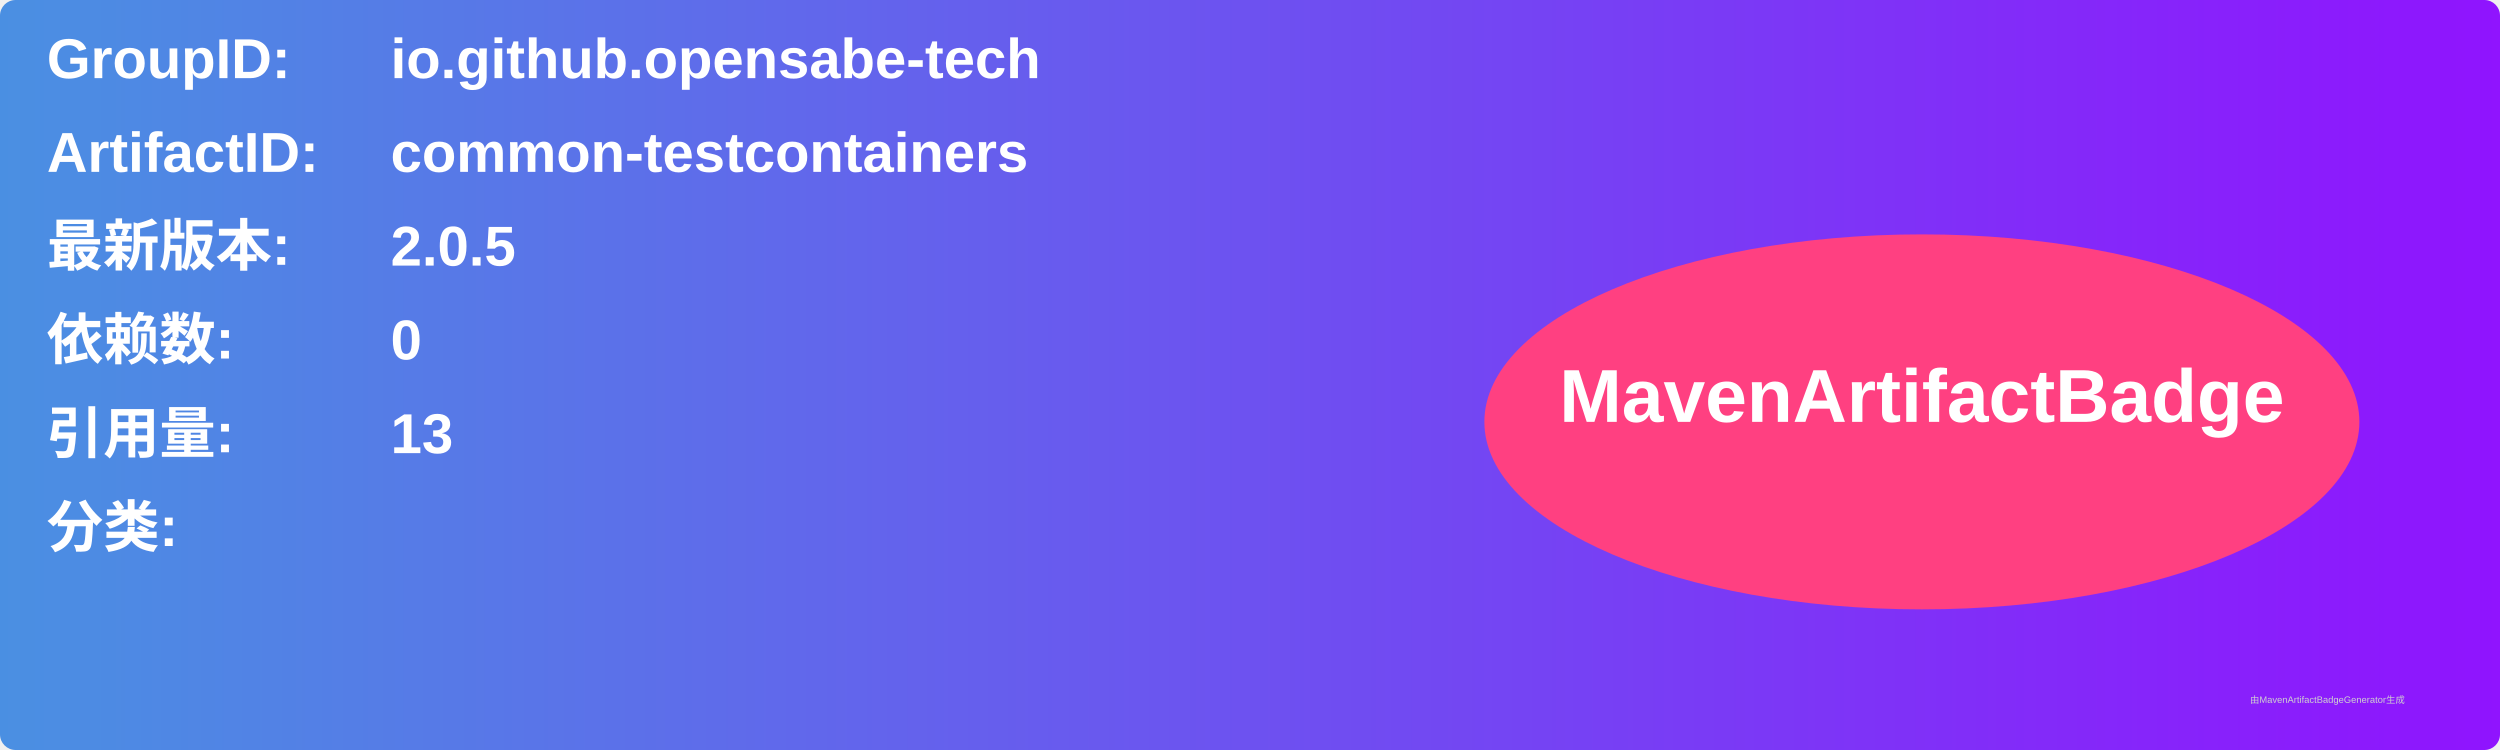
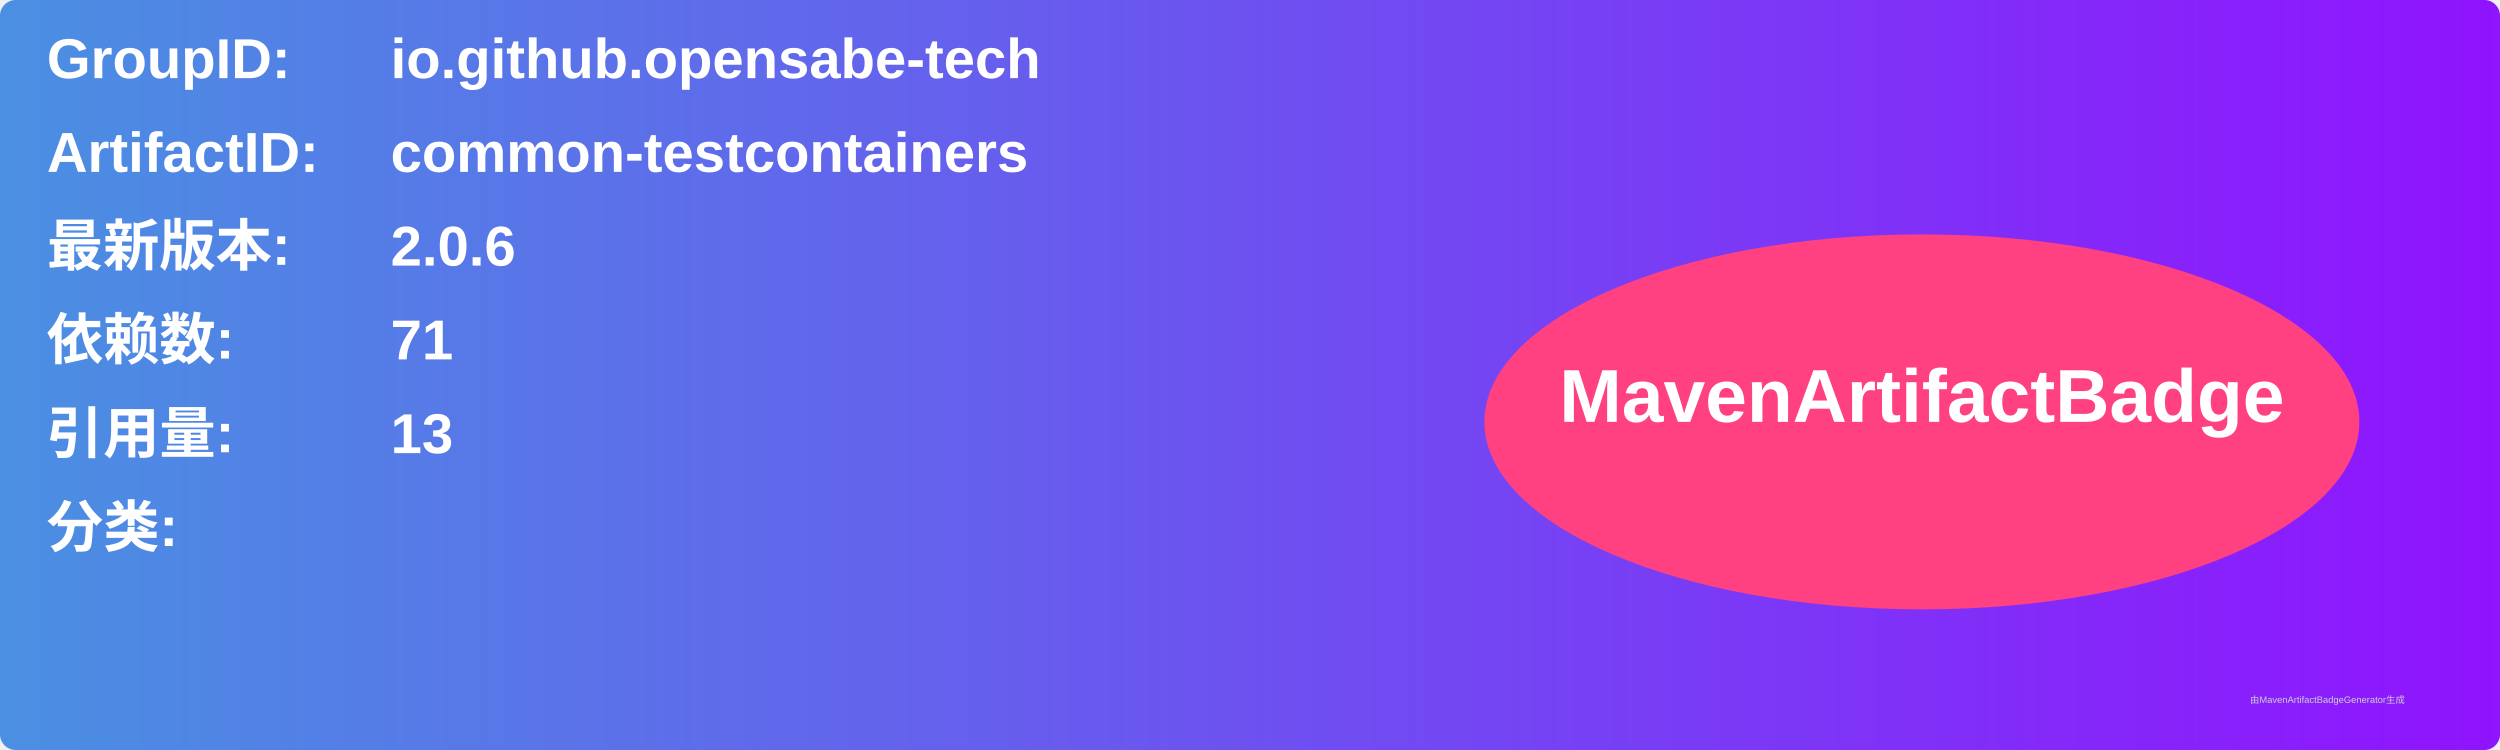
<svg xmlns="http://www.w3.org/2000/svg" width="800" height="240" viewBox="0 0 800 240">
  <linearGradient id="grad" x1="0%" y1="0%" x2="100%" y2="0%">
    <stop offset="0%" stop-color="#4a90e2" />
    <stop offset="100%" stop-color="#9013fe" />
  </linearGradient>
  <rect width="100%" height="100%" rx="5" ry="5" fill="url(#grad)" />
  <g transform="translate(15, 15)">
    <text x="0" y="10" font-family="Arial" font-size="18" fill="white" font-weight="bold" width="260">GroupID:</text>
    <text x="110" y="10" font-family="Arial" font-size="18" fill="white" font-weight="bold" width="460">io.github.opensabe-tech</text>
    <text x="0" y="40" font-family="Arial" font-size="18" fill="white" font-weight="bold" width="260">ArtifactID:</text>
    <text x="110" y="40" font-family="Arial" font-size="18" fill="white" font-weight="bold" width="460">common-testcontainers</text>
    <text x="0" y="70" font-family="Arial" font-size="18" fill="white" font-weight="bold">最新版本:</text>
    <text x="110" y="70" font-family="Arial" font-size="18" fill="white" font-weight="bold">
-       <tspan font-weight="bold">2.0.5</tspan>
+       <tspan font-weight="bold">2.0.6</tspan>
    </text>
    <text x="0" y="100" font-family="Arial" font-size="18" fill="white" font-weight="bold">依赖数: </text>
    <text x="110" y="100" font-family="Arial" font-size="18" fill="white">
-       <tspan font-weight="bold">0</tspan>
+       <tspan font-weight="bold">71</tspan>
    </text>
    <text x="0" y="130" font-family="Arial" font-size="18" fill="white" font-weight="bold">引用量: </text>
    <text x="110" y="130" font-family="Arial" font-size="18" fill="white">
      <tspan font-weight="bold">13</tspan>
    </text>
    <text x="0" y="160" font-family="Arial" font-size="18" fill="white" font-weight="bold">分类:</text>
    <text x="10" y="190" font-family="Arial" font-size="10" fill="white">
      <tspan font-weight="bold" />
    </text>
    <ellipse cx="600" cy="120" rx="140" ry="60" fill="#ff4081" />
    <text x="600" y="120" text-anchor="middle" font-family="Arial" font-size="24" fill="white" font-weight="bold">MavenArtifactBadge</text>
  </g>
  <text x="720" y="225" font-family="Arial" font-size="3" fill="#d0d0d0">由MavenArtifactBadgeGenerator生成</text>
</svg>
